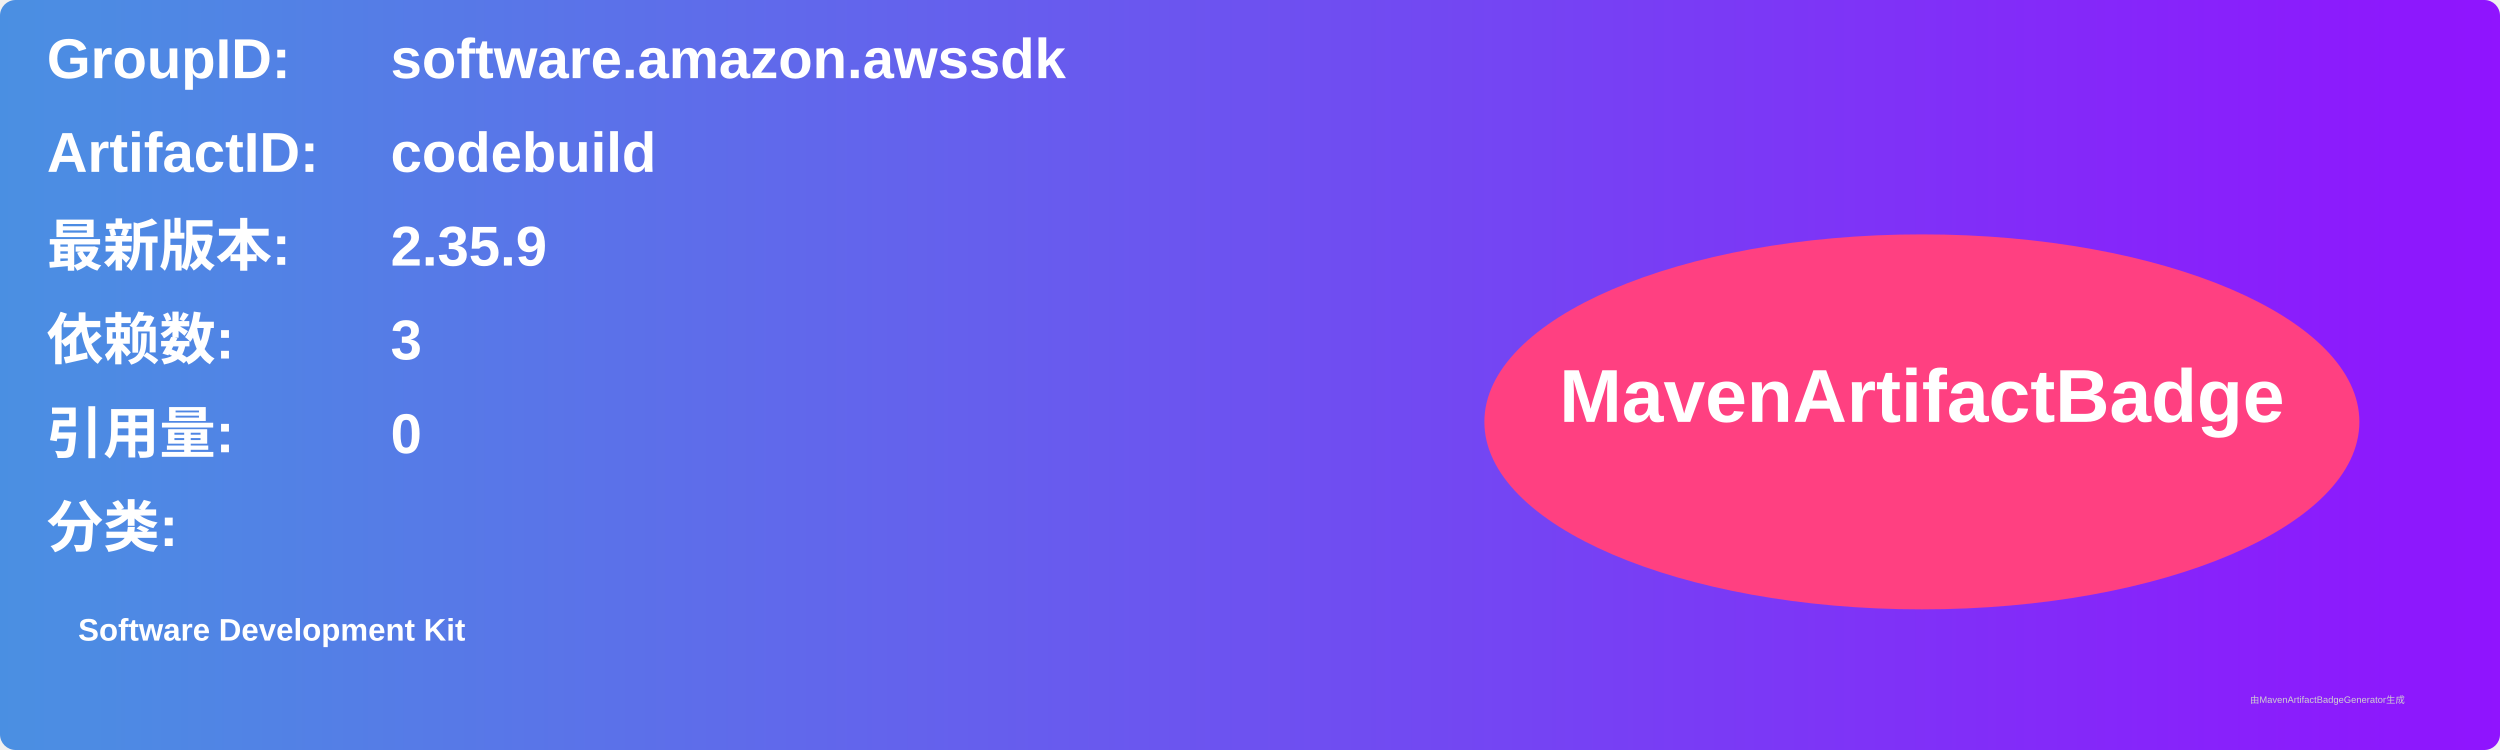
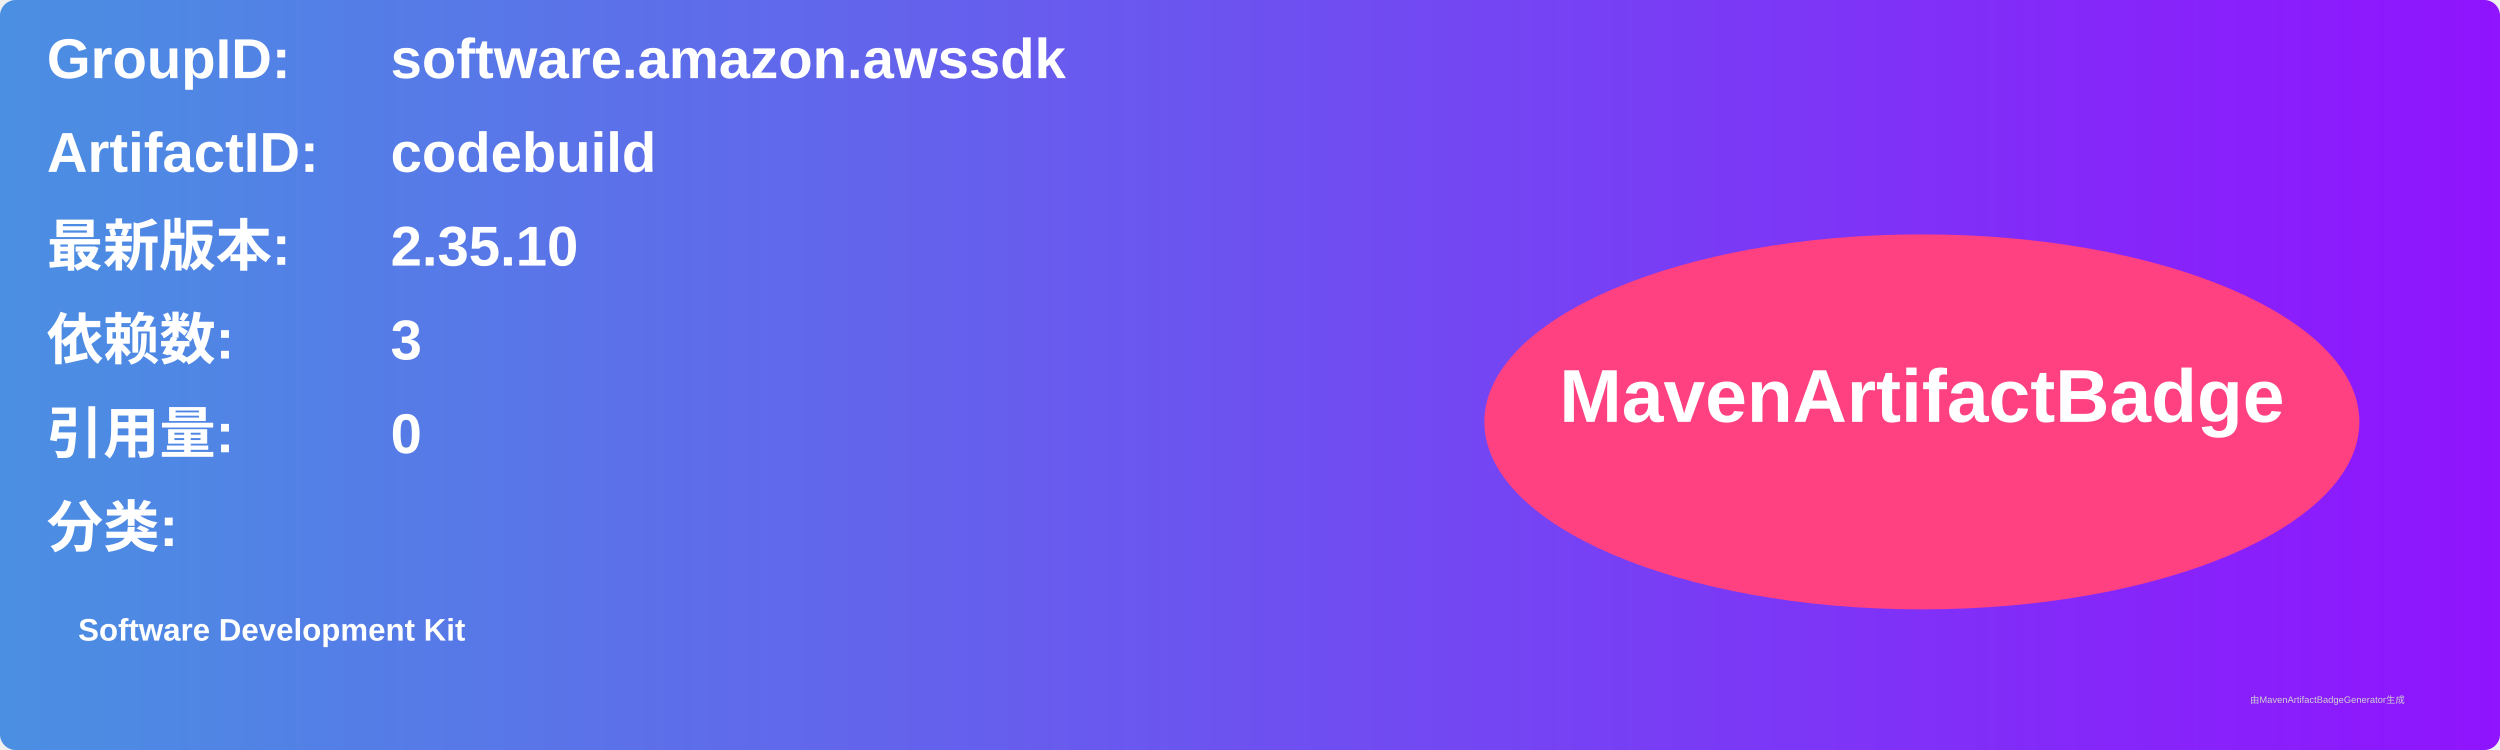
<svg xmlns="http://www.w3.org/2000/svg" width="800" height="240" viewBox="0 0 800 240">
  <linearGradient id="grad" x1="0%" y1="0%" x2="100%" y2="0%">
    <stop offset="0%" stop-color="#4a90e2" />
    <stop offset="100%" stop-color="#9013fe" />
  </linearGradient>
  <rect width="100%" height="100%" rx="5" ry="5" fill="url(#grad)" />
  <g transform="translate(15, 15)">
    <text x="0" y="10" font-family="Arial" font-size="18" fill="white" font-weight="bold" width="260">GroupID:</text>
    <text x="110" y="10" font-family="Arial" font-size="18" fill="white" font-weight="bold" width="460">software.amazon.awssdk</text>
    <text x="0" y="40" font-family="Arial" font-size="18" fill="white" font-weight="bold" width="260">ArtifactID:</text>
    <text x="110" y="40" font-family="Arial" font-size="18" fill="white" font-weight="bold" width="460">codebuild</text>
    <text x="0" y="70" font-family="Arial" font-size="18" fill="white" font-weight="bold">最新版本:</text>
    <text x="110" y="70" font-family="Arial" font-size="18" fill="white" font-weight="bold">
-       <tspan font-weight="bold">2.35.9</tspan>
+       <tspan font-weight="bold">2.35.10</tspan>
    </text>
    <text x="0" y="100" font-family="Arial" font-size="18" fill="white" font-weight="bold">依赖数: </text>
    <text x="110" y="100" font-family="Arial" font-size="18" fill="white">
      <tspan font-weight="bold">3</tspan>
    </text>
    <text x="0" y="130" font-family="Arial" font-size="18" fill="white" font-weight="bold">引用量: </text>
    <text x="110" y="130" font-family="Arial" font-size="18" fill="white">
      <tspan font-weight="bold">0</tspan>
    </text>
    <text x="0" y="160" font-family="Arial" font-size="18" fill="white" font-weight="bold">分类:</text>
    <text x="10" y="190" font-family="Arial" font-size="10" fill="white">
      <tspan font-weight="bold">Software Development Kit</tspan>
    </text>
    <ellipse cx="600" cy="120" rx="140" ry="60" fill="#ff4081" />
    <text x="600" y="120" text-anchor="middle" font-family="Arial" font-size="24" fill="white" font-weight="bold">MavenArtifactBadge</text>
  </g>
  <text x="720" y="225" font-family="Arial" font-size="3" fill="#d0d0d0">由MavenArtifactBadgeGenerator生成</text>
</svg>
